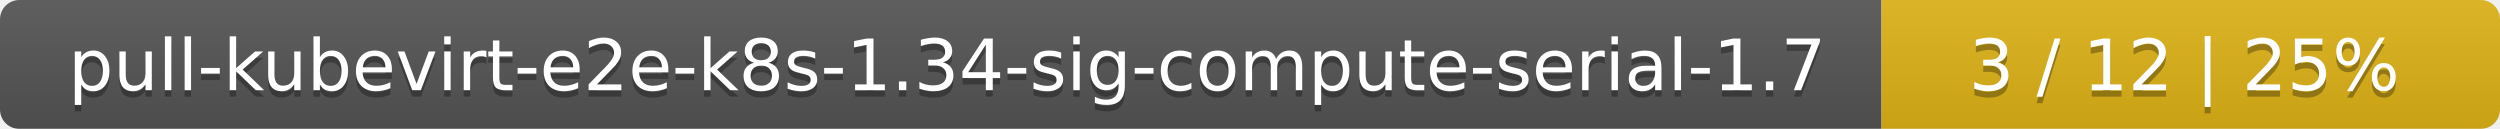
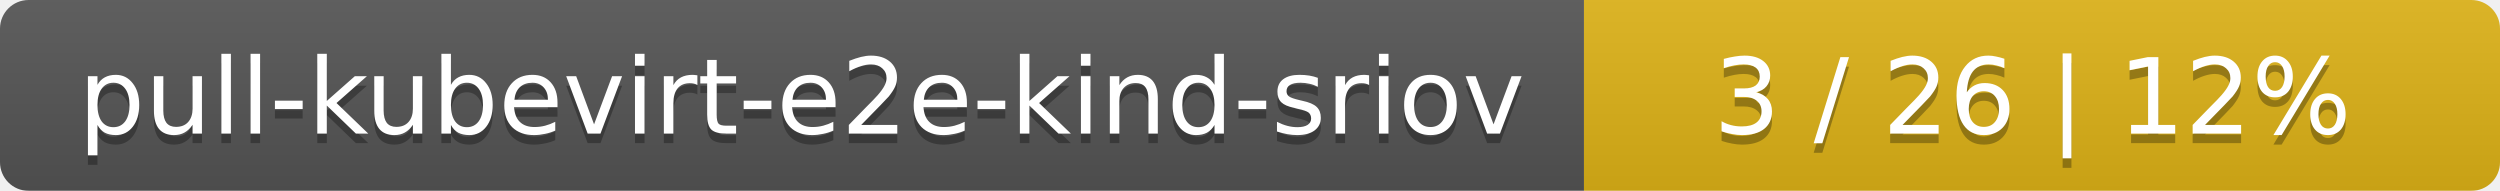
- <svg xmlns="http://www.w3.org/2000/svg" width="388" height="20">
+ <svg xmlns="http://www.w3.org/2000/svg" width="262" height="20">
  <linearGradient id="smooth" x2="0" y2="100%">
    <stop offset="0" stop-color="#bbb" stop-opacity=".1" />
    <stop offset="1" stop-opacity=".1" />
  </linearGradient>
  <mask id="round">
-     <rect width="388" height="20" rx="3" fill="#fff" />
+     <rect width="262" height="20" rx="3" fill="#fff" />
  </mask>
  <g mask="url(#round)">
-     <rect width="292" height="20" fill="#555" />
-     <rect x="292" width="96" height="20" fill="#dfb317" />
-     <rect width="388" height="20" fill="url(#smooth)" />
+     <rect width="166" height="20" fill="#555" />
+     <rect x="166" width="96" height="20" fill="#dfb317" />
+     <rect width="262" height="20" fill="url(#smooth)" />
  </g>
  <g fill="#fff" text-anchor="middle" font-family="DejaVu Sans,Verdana,Geneva,sans-serif" font-size="11">
-     <text x="147" y="15" fill="#010101" fill-opacity=".3">pull-kubevirt-e2e-k8s-1.34-sig-compute-serial-1.7</text>
-     <text x="147" y="14">pull-kubevirt-e2e-k8s-1.34-sig-compute-serial-1.7</text>
-     <text x="339" y="15" fill="#010101" fill-opacity=".3">3 / 12    |    25%</text>
-     <text x="339" y="14">3 / 12    |    25%</text>
+     <text x="84" y="15" fill="#010101" fill-opacity=".3">pull-kubevirt-e2e-kind-sriov</text>
+     <text x="84" y="14">pull-kubevirt-e2e-kind-sriov</text>
+     <text x="213" y="15" fill="#010101" fill-opacity=".3">3 / 26    |    12%</text>
+     <text x="213" y="14">3 / 26    |    12%</text>
  </g>
</svg>
